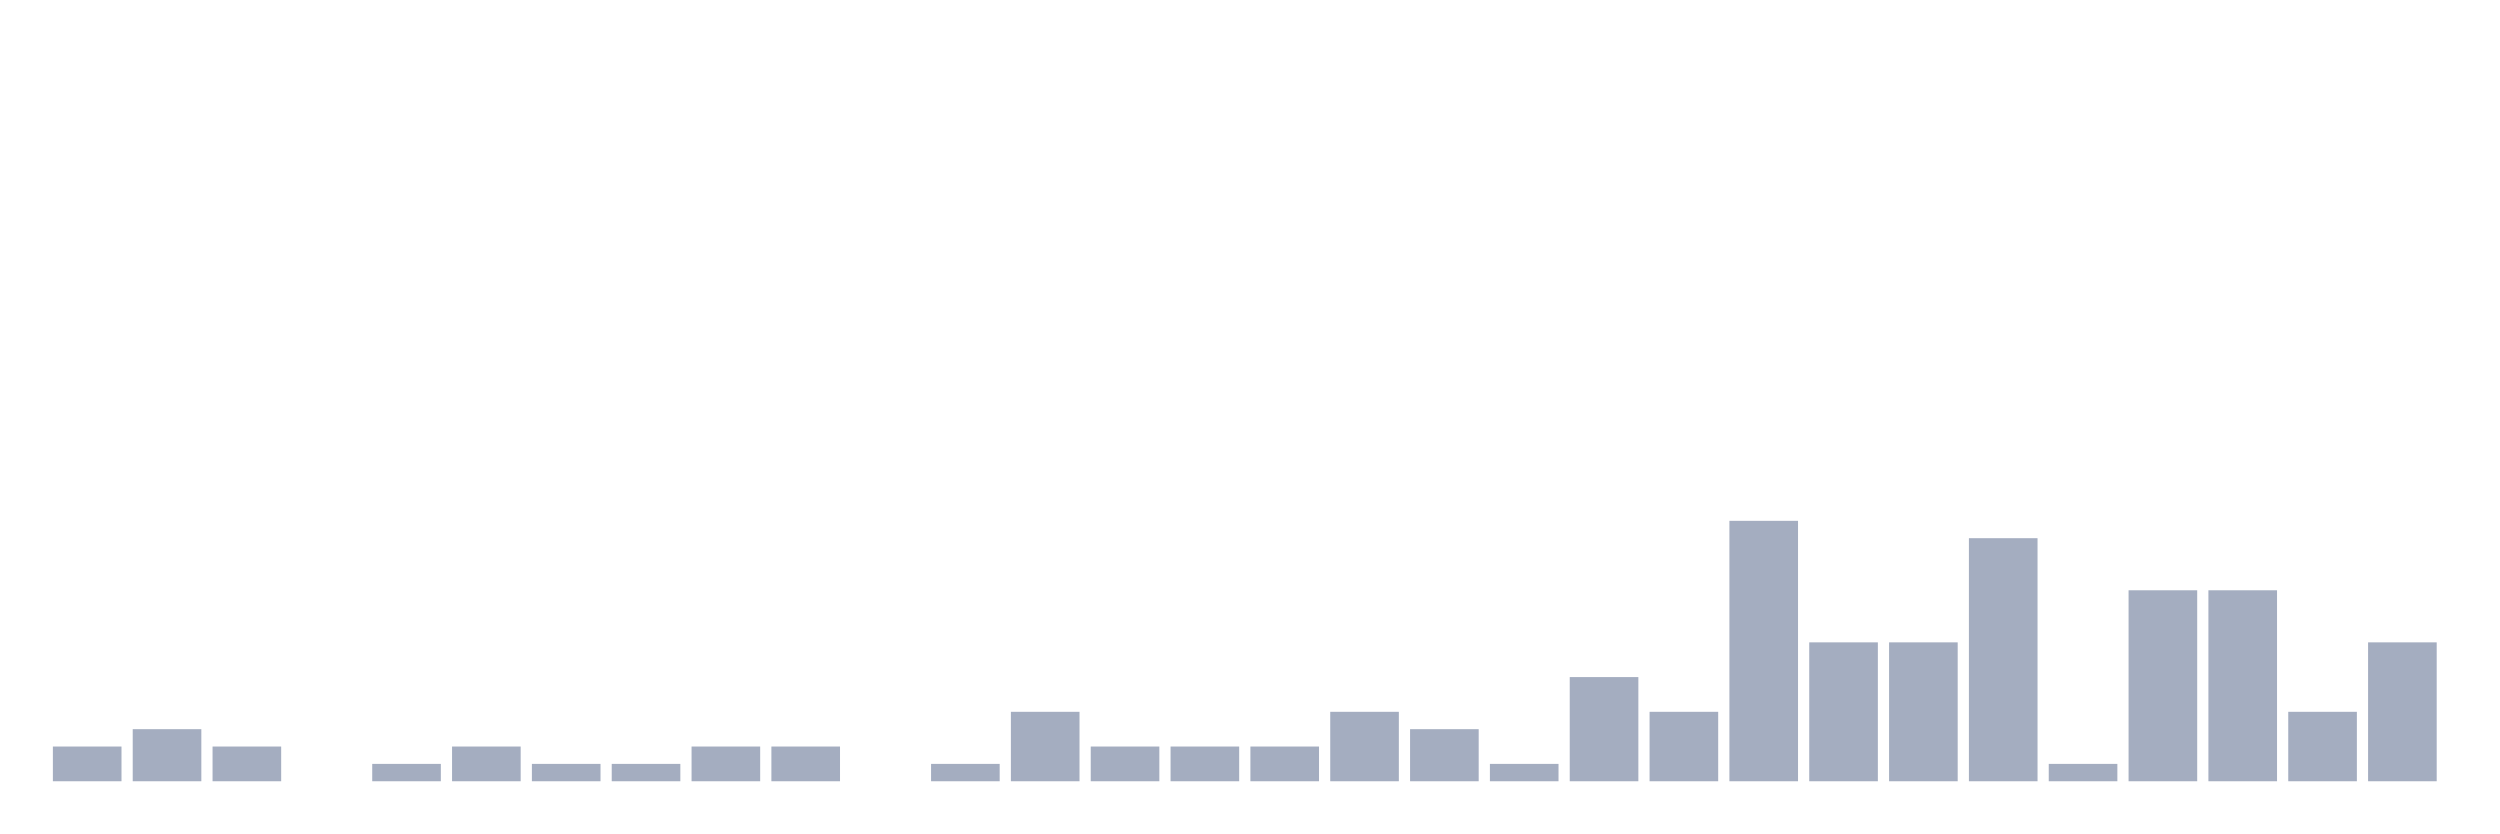
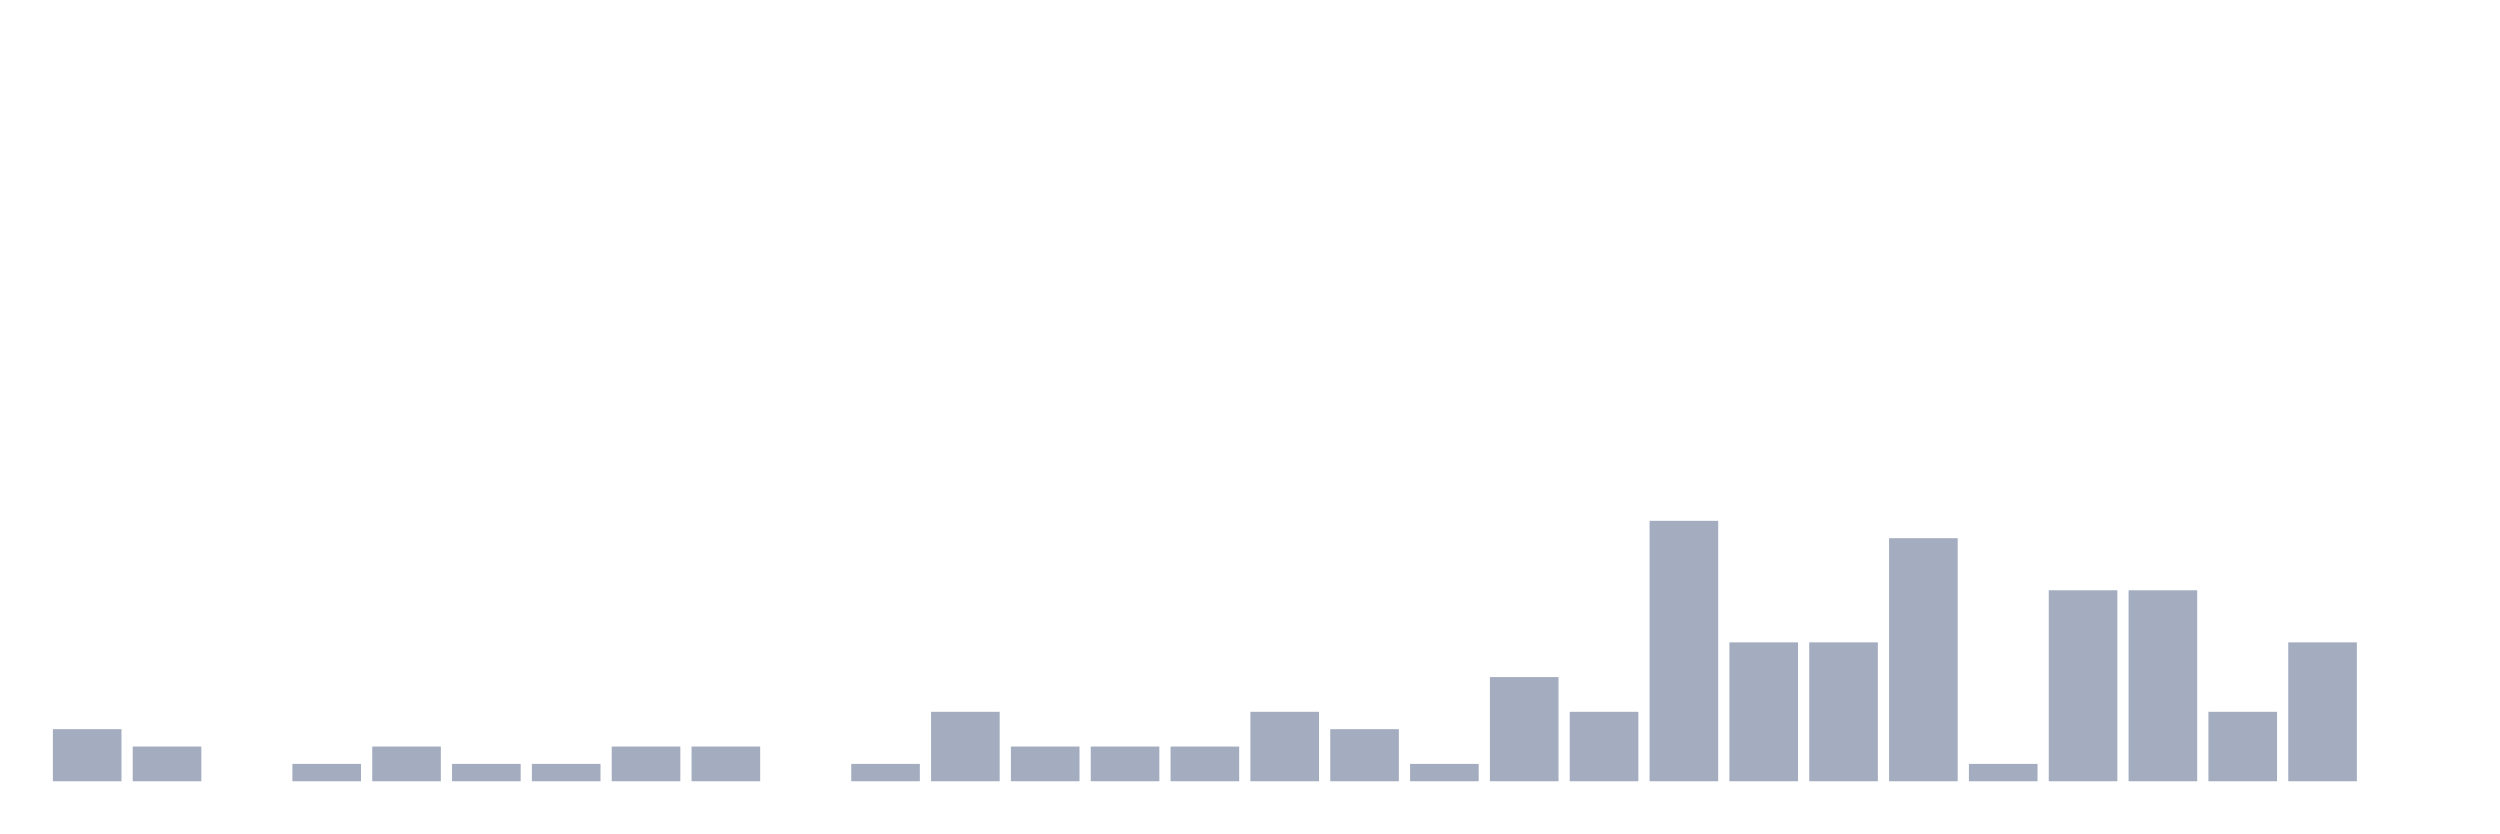
<svg xmlns="http://www.w3.org/2000/svg" viewBox="0 0 480 160">
  <g transform="translate(10,10)">
-     <rect class="bar" x="0.153" width="13.175" y="133.333" height="6.667" fill="rgb(164,173,192)" />
-     <rect class="bar" x="15.482" width="13.175" y="130" height="10" fill="rgb(164,173,192)" />
-     <rect class="bar" x="30.81" width="13.175" y="133.333" height="6.667" fill="rgb(164,173,192)" />
-     <rect class="bar" x="46.138" width="13.175" y="140" height="0" fill="rgb(164,173,192)" />
-     <rect class="bar" x="61.466" width="13.175" y="136.667" height="3.333" fill="rgb(164,173,192)" />
-     <rect class="bar" x="76.794" width="13.175" y="133.333" height="6.667" fill="rgb(164,173,192)" />
+     <rect class="bar" x="0.153" width="13.175" y="130" height="10" fill="rgb(164,173,192)" />
+     <rect class="bar" x="15.482" width="13.175" y="133.333" height="6.667" fill="rgb(164,173,192)" />
+     <rect class="bar" x="30.81" width="13.175" y="140" height="0" fill="rgb(164,173,192)" />
+     <rect class="bar" x="46.138" width="13.175" y="136.667" height="3.333" fill="rgb(164,173,192)" />
+     <rect class="bar" x="61.466" width="13.175" y="133.333" height="6.667" fill="rgb(164,173,192)" />
+     <rect class="bar" x="76.794" width="13.175" y="136.667" height="3.333" fill="rgb(164,173,192)" />
    <rect class="bar" x="92.123" width="13.175" y="136.667" height="3.333" fill="rgb(164,173,192)" />
-     <rect class="bar" x="107.451" width="13.175" y="136.667" height="3.333" fill="rgb(164,173,192)" />
+     <rect class="bar" x="107.451" width="13.175" y="133.333" height="6.667" fill="rgb(164,173,192)" />
    <rect class="bar" x="122.779" width="13.175" y="133.333" height="6.667" fill="rgb(164,173,192)" />
-     <rect class="bar" x="138.107" width="13.175" y="133.333" height="6.667" fill="rgb(164,173,192)" />
-     <rect class="bar" x="153.436" width="13.175" y="140" height="0" fill="rgb(164,173,192)" />
-     <rect class="bar" x="168.764" width="13.175" y="136.667" height="3.333" fill="rgb(164,173,192)" />
-     <rect class="bar" x="184.092" width="13.175" y="126.667" height="13.333" fill="rgb(164,173,192)" />
+     <rect class="bar" x="138.107" width="13.175" y="140" height="0" fill="rgb(164,173,192)" />
+     <rect class="bar" x="153.436" width="13.175" y="136.667" height="3.333" fill="rgb(164,173,192)" />
+     <rect class="bar" x="168.764" width="13.175" y="126.667" height="13.333" fill="rgb(164,173,192)" />
+     <rect class="bar" x="184.092" width="13.175" y="133.333" height="6.667" fill="rgb(164,173,192)" />
    <rect class="bar" x="199.42" width="13.175" y="133.333" height="6.667" fill="rgb(164,173,192)" />
    <rect class="bar" x="214.748" width="13.175" y="133.333" height="6.667" fill="rgb(164,173,192)" />
-     <rect class="bar" x="230.077" width="13.175" y="133.333" height="6.667" fill="rgb(164,173,192)" />
-     <rect class="bar" x="245.405" width="13.175" y="126.667" height="13.333" fill="rgb(164,173,192)" />
-     <rect class="bar" x="260.733" width="13.175" y="130" height="10" fill="rgb(164,173,192)" />
-     <rect class="bar" x="276.061" width="13.175" y="136.667" height="3.333" fill="rgb(164,173,192)" />
-     <rect class="bar" x="291.39" width="13.175" y="120" height="20" fill="rgb(164,173,192)" />
-     <rect class="bar" x="306.718" width="13.175" y="126.667" height="13.333" fill="rgb(164,173,192)" />
-     <rect class="bar" x="322.046" width="13.175" y="90" height="50" fill="rgb(164,173,192)" />
+     <rect class="bar" x="230.077" width="13.175" y="126.667" height="13.333" fill="rgb(164,173,192)" />
+     <rect class="bar" x="245.405" width="13.175" y="130" height="10" fill="rgb(164,173,192)" />
+     <rect class="bar" x="260.733" width="13.175" y="136.667" height="3.333" fill="rgb(164,173,192)" />
+     <rect class="bar" x="276.061" width="13.175" y="120" height="20" fill="rgb(164,173,192)" />
+     <rect class="bar" x="291.39" width="13.175" y="126.667" height="13.333" fill="rgb(164,173,192)" />
+     <rect class="bar" x="306.718" width="13.175" y="90" height="50" fill="rgb(164,173,192)" />
+     <rect class="bar" x="322.046" width="13.175" y="113.333" height="26.667" fill="rgb(164,173,192)" />
    <rect class="bar" x="337.374" width="13.175" y="113.333" height="26.667" fill="rgb(164,173,192)" />
-     <rect class="bar" x="352.702" width="13.175" y="113.333" height="26.667" fill="rgb(164,173,192)" />
-     <rect class="bar" x="368.031" width="13.175" y="93.333" height="46.667" fill="rgb(164,173,192)" />
-     <rect class="bar" x="383.359" width="13.175" y="136.667" height="3.333" fill="rgb(164,173,192)" />
+     <rect class="bar" x="352.702" width="13.175" y="93.333" height="46.667" fill="rgb(164,173,192)" />
+     <rect class="bar" x="368.031" width="13.175" y="136.667" height="3.333" fill="rgb(164,173,192)" />
+     <rect class="bar" x="383.359" width="13.175" y="103.333" height="36.667" fill="rgb(164,173,192)" />
    <rect class="bar" x="398.687" width="13.175" y="103.333" height="36.667" fill="rgb(164,173,192)" />
-     <rect class="bar" x="414.015" width="13.175" y="103.333" height="36.667" fill="rgb(164,173,192)" />
-     <rect class="bar" x="429.344" width="13.175" y="126.667" height="13.333" fill="rgb(164,173,192)" />
-     <rect class="bar" x="444.672" width="13.175" y="113.333" height="26.667" fill="rgb(164,173,192)" />
+     <rect class="bar" x="414.015" width="13.175" y="126.667" height="13.333" fill="rgb(164,173,192)" />
+     <rect class="bar" x="429.344" width="13.175" y="113.333" height="26.667" fill="rgb(164,173,192)" />
+     <rect class="bar" x="444.672" width="13.175" y="140" height="0" fill="rgb(164,173,192)" />
  </g>
</svg>
